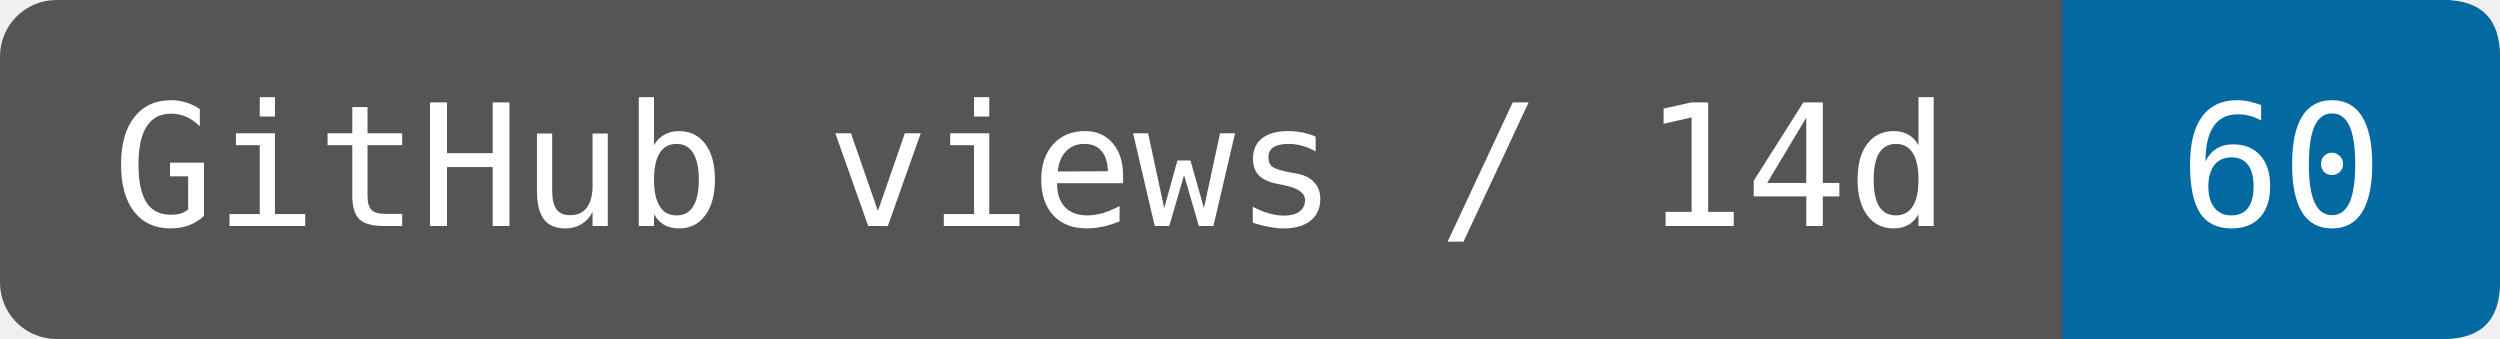
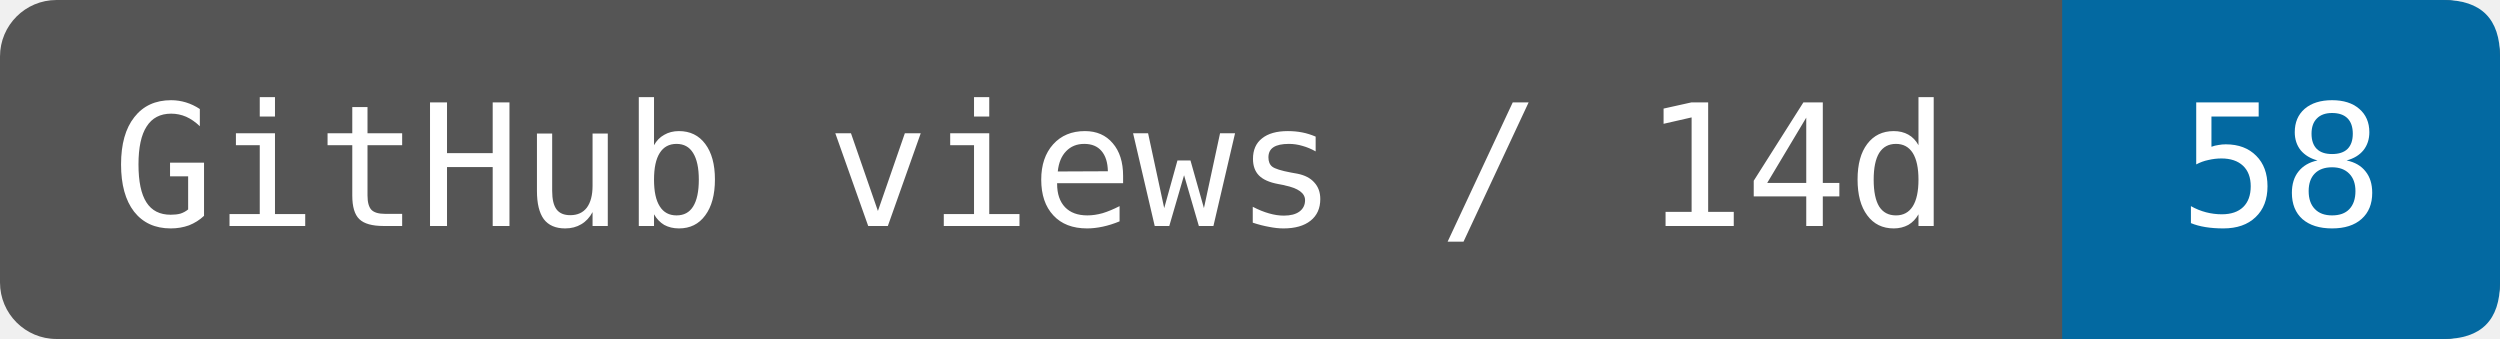
- <svg xmlns="http://www.w3.org/2000/svg" width="147.5" height="20" viewBox="0 0 177 24" role="img" aria-label="GitHub views / 14d: 60">
+ <svg xmlns="http://www.w3.org/2000/svg" width="147.5" height="20" viewBox="0 0 177 24" role="img" aria-label="GitHub views / 14d: 58">
  <rect width="177" height="24" rx="4" fill="#555" />
  <path d="M146 0H173Q177 0 177 4V20Q177 24 173 24H146Z" fill="#0369a1" />
  <g fill="#fff" font-family="DejaVu Sans Mono,monospace" font-size="12" text-anchor="middle">
    <text x="73" y="16">GitHub views / 14d</text>
-     <text x="161.5" y="16">60</text>
+     <text x="161.5" y="16">58</text>
  </g>
</svg>
